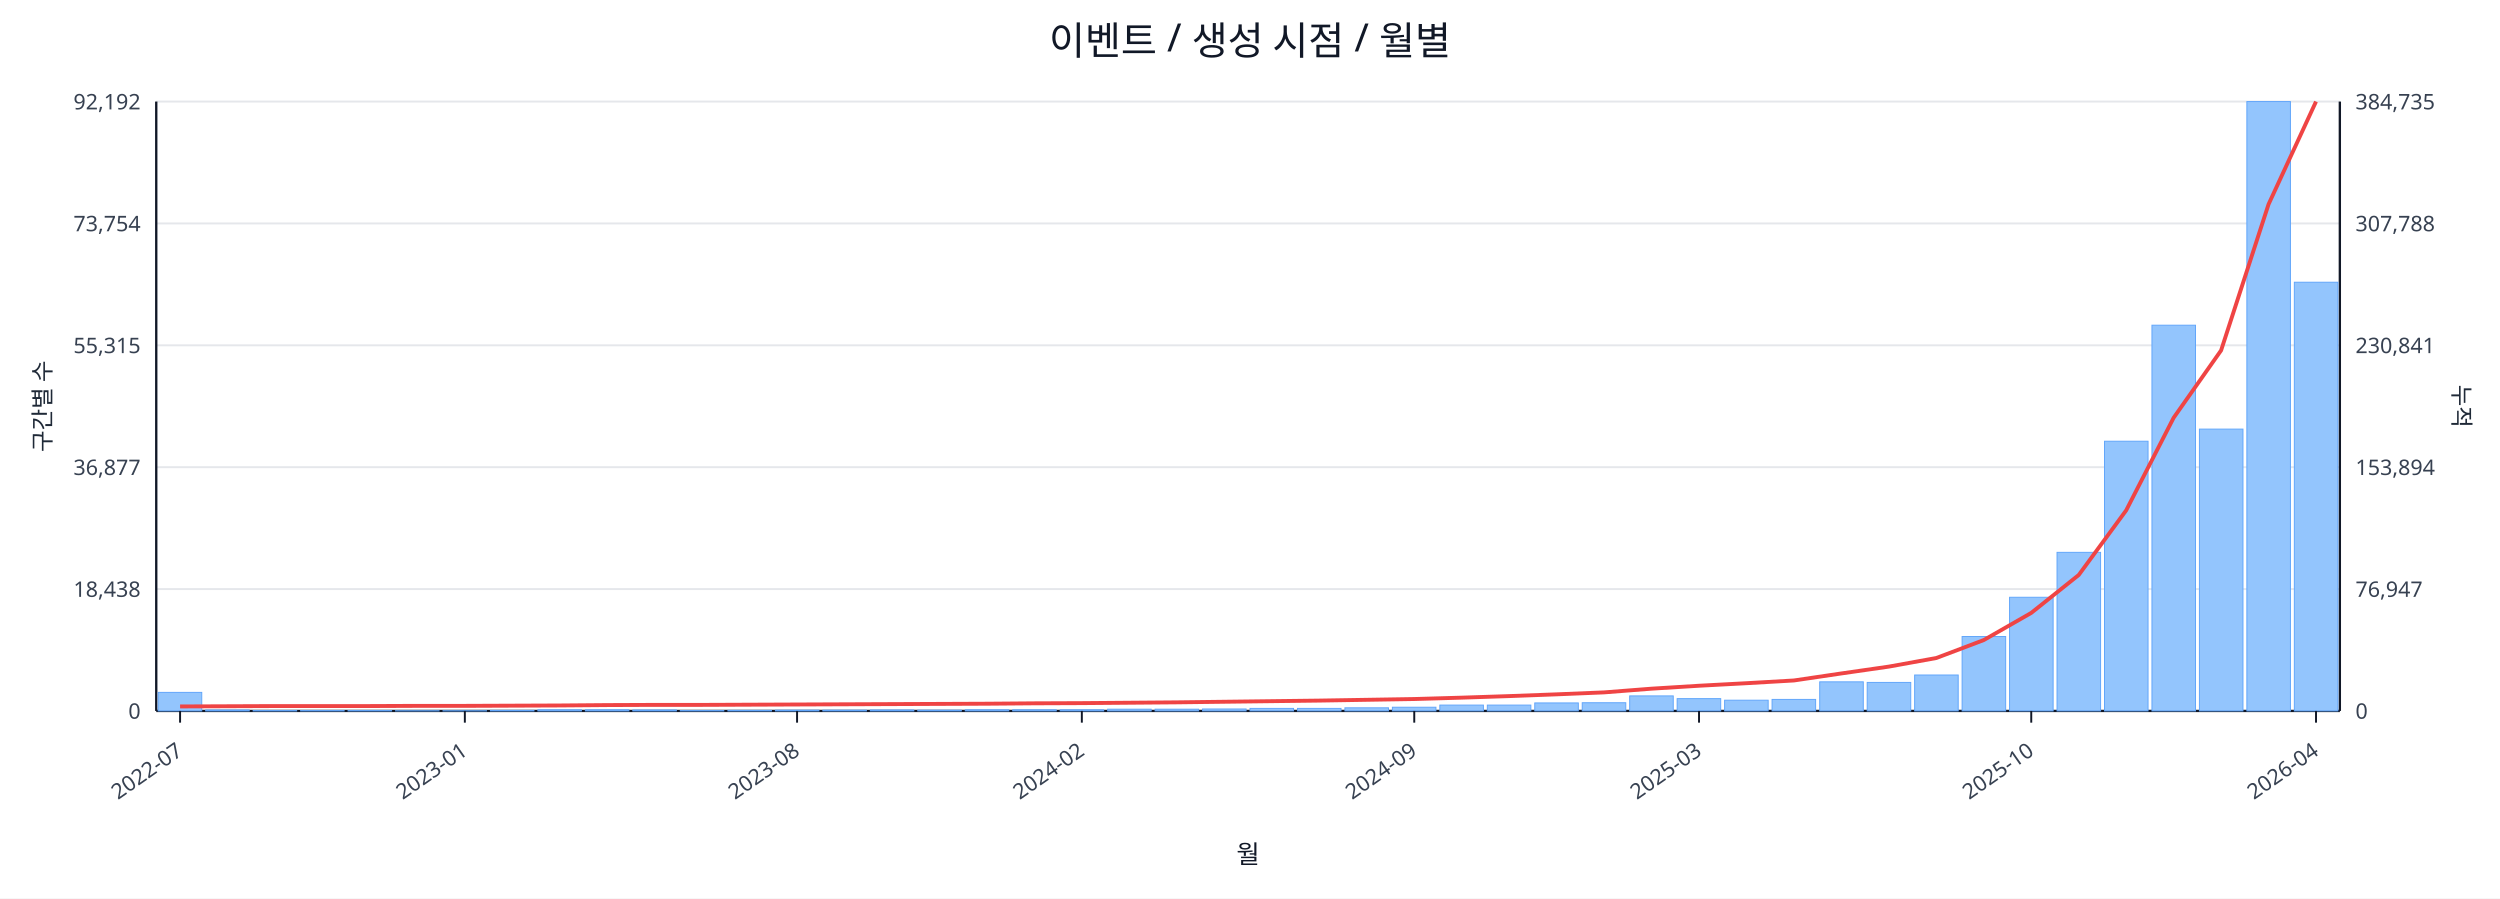
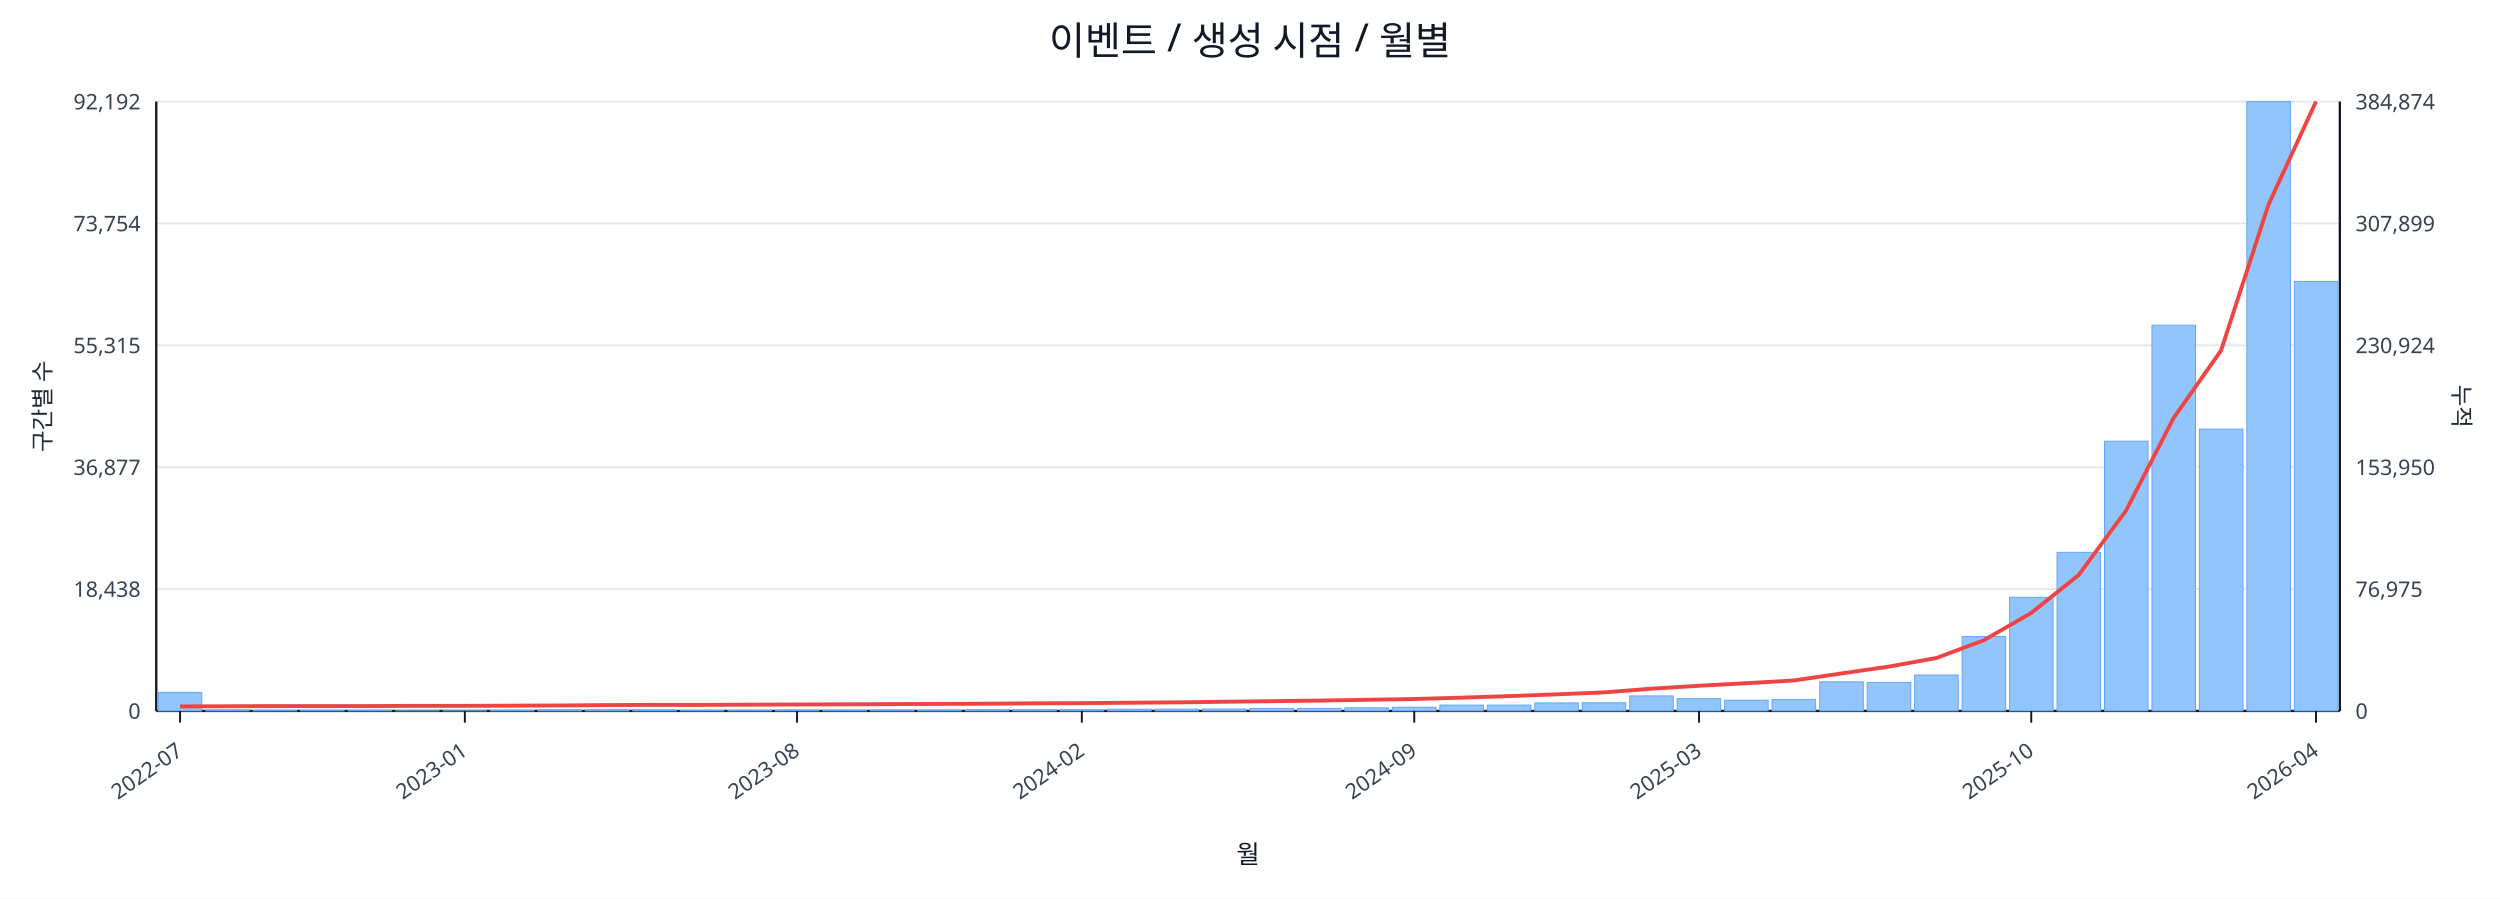
<svg xmlns="http://www.w3.org/2000/svg" width="1280" height="460" viewBox="0 0 1280 460">
  <rect x="0" y="0" width="100%" height="100%" fill="#ffffff" />
  <text x="640.0" y="28" font-size="20" text-anchor="middle" font-family="sans-serif" fill="#111827">이벤트 / 생성 시점 / 월별</text>
  <line x1="80.0" y1="52.0" x2="1198.0" y2="52.0" stroke="#e5e7eb" stroke-width="1" />
  <text x="72.0" y="56.0" font-size="11" text-anchor="end" font-family="sans-serif" fill="#374151">92,192</text>
-   <text x="1206.0" y="56.0" font-size="11" text-anchor="start" font-family="sans-serif" fill="#374151">384,735</text>
+   <text x="1206.0" y="56.0" font-size="11" text-anchor="start" font-family="sans-serif" fill="#374151">384,874</text>
  <line x1="80.0" y1="114.4" x2="1198.0" y2="114.4" stroke="#e5e7eb" stroke-width="1" />
  <text x="72.0" y="118.4" font-size="11" text-anchor="end" font-family="sans-serif" fill="#374151">73,754</text>
-   <text x="1206.0" y="118.4" font-size="11" text-anchor="start" font-family="sans-serif" fill="#374151">307,788</text>
+   <text x="1206.0" y="118.4" font-size="11" text-anchor="start" font-family="sans-serif" fill="#374151">307,899</text>
  <line x1="80.0" y1="176.8" x2="1198.0" y2="176.8" stroke="#e5e7eb" stroke-width="1" />
  <text x="72.0" y="180.8" font-size="11" text-anchor="end" font-family="sans-serif" fill="#374151">55,315</text>
-   <text x="1206.0" y="180.8" font-size="11" text-anchor="start" font-family="sans-serif" fill="#374151">230,841</text>
+   <text x="1206.0" y="180.8" font-size="11" text-anchor="start" font-family="sans-serif" fill="#374151">230,924</text>
  <line x1="80.0" y1="239.2" x2="1198.0" y2="239.2" stroke="#e5e7eb" stroke-width="1" />
  <text x="72.0" y="243.2" font-size="11" text-anchor="end" font-family="sans-serif" fill="#374151">36,877</text>
-   <text x="1206.0" y="243.2" font-size="11" text-anchor="start" font-family="sans-serif" fill="#374151">153,894</text>
+   <text x="1206.0" y="243.2" font-size="11" text-anchor="start" font-family="sans-serif" fill="#374151">153,950</text>
  <line x1="80.0" y1="301.6" x2="1198.0" y2="301.6" stroke="#e5e7eb" stroke-width="1" />
  <text x="72.0" y="305.6" font-size="11" text-anchor="end" font-family="sans-serif" fill="#374151">18,438</text>
-   <text x="1206.0" y="305.6" font-size="11" text-anchor="start" font-family="sans-serif" fill="#374151">76,947</text>
+   <text x="1206.0" y="305.6" font-size="11" text-anchor="start" font-family="sans-serif" fill="#374151">76,975</text>
  <line x1="80.0" y1="364.0" x2="1198.0" y2="364.0" stroke="#e5e7eb" stroke-width="1" />
  <text x="72.0" y="368.0" font-size="11" text-anchor="end" font-family="sans-serif" fill="#374151">0</text>
  <text x="1206.0" y="368.0" font-size="11" text-anchor="start" font-family="sans-serif" fill="#374151">0</text>
  <line x1="80.0" y1="364.0" x2="1198.0" y2="364.0" stroke="#111827" stroke-width="1.2" />
  <line x1="80.0" y1="52.0" x2="80.0" y2="364.0" stroke="#111827" stroke-width="1.2" />
  <line x1="1198.0" y1="52.0" x2="1198.0" y2="364.0" stroke="#111827" stroke-width="1.2" />
  <rect x="81.0" y="354.5" width="22.3" height="9.5" fill="#93c5fd" stroke="#60a5fa" stroke-width="0.5" />
  <rect x="105.3" y="363.5" width="22.3" height="0.5" fill="#93c5fd" stroke="#60a5fa" stroke-width="0.5" />
  <rect x="129.6" y="363.8" width="22.3" height="0.2" fill="#93c5fd" stroke="#60a5fa" stroke-width="0.5" />
  <rect x="153.9" y="363.8" width="22.3" height="0.2" fill="#93c5fd" stroke="#60a5fa" stroke-width="0.5" />
  <rect x="178.2" y="363.8" width="22.3" height="0.2" fill="#93c5fd" stroke="#60a5fa" stroke-width="0.5" />
  <rect x="202.5" y="363.9" width="22.3" height="0.1" fill="#93c5fd" stroke="#60a5fa" stroke-width="0.5" />
  <rect x="226.8" y="363.9" width="22.3" height="0.1" fill="#93c5fd" stroke="#60a5fa" stroke-width="0.5" />
  <rect x="251.1" y="363.7" width="22.3" height="0.3" fill="#93c5fd" stroke="#60a5fa" stroke-width="0.5" />
  <rect x="275.4" y="363.4" width="22.3" height="0.6" fill="#93c5fd" stroke="#60a5fa" stroke-width="0.5" />
  <rect x="299.7" y="363.4" width="22.3" height="0.6" fill="#93c5fd" stroke="#60a5fa" stroke-width="0.5" />
  <rect x="324.0" y="363.5" width="22.3" height="0.5" fill="#93c5fd" stroke="#60a5fa" stroke-width="0.5" />
  <rect x="348.3" y="363.8" width="22.3" height="0.2" fill="#93c5fd" stroke="#60a5fa" stroke-width="0.5" />
  <rect x="372.7" y="363.7" width="22.3" height="0.3" fill="#93c5fd" stroke="#60a5fa" stroke-width="0.5" />
  <rect x="397.0" y="363.6" width="22.3" height="0.4" fill="#93c5fd" stroke="#60a5fa" stroke-width="0.5" />
  <rect x="421.3" y="363.6" width="22.3" height="0.4" fill="#93c5fd" stroke="#60a5fa" stroke-width="0.5" />
  <rect x="445.6" y="363.5" width="22.3" height="0.5" fill="#93c5fd" stroke="#60a5fa" stroke-width="0.5" />
  <rect x="469.9" y="363.6" width="22.3" height="0.4" fill="#93c5fd" stroke="#60a5fa" stroke-width="0.5" />
  <rect x="494.2" y="363.4" width="22.3" height="0.6" fill="#93c5fd" stroke="#60a5fa" stroke-width="0.5" />
  <rect x="518.5" y="363.4" width="22.3" height="0.6" fill="#93c5fd" stroke="#60a5fa" stroke-width="0.5" />
  <rect x="542.8" y="363.4" width="22.3" height="0.6" fill="#93c5fd" stroke="#60a5fa" stroke-width="0.5" />
  <rect x="567.1" y="363.1" width="22.3" height="0.9" fill="#93c5fd" stroke="#60a5fa" stroke-width="0.5" />
  <rect x="591.4" y="363.1" width="22.3" height="0.9" fill="#93c5fd" stroke="#60a5fa" stroke-width="0.5" />
  <rect x="615.7" y="363.0" width="22.3" height="1.0" fill="#93c5fd" stroke="#60a5fa" stroke-width="0.5" />
  <rect x="640.0" y="362.7" width="22.3" height="1.3" fill="#93c5fd" stroke="#60a5fa" stroke-width="0.5" />
  <rect x="664.3" y="362.7" width="22.3" height="1.3" fill="#93c5fd" stroke="#60a5fa" stroke-width="0.5" />
  <rect x="688.6" y="362.4" width="22.3" height="1.6" fill="#93c5fd" stroke="#60a5fa" stroke-width="0.5" />
  <rect x="712.9" y="362.1" width="22.3" height="1.9" fill="#93c5fd" stroke="#60a5fa" stroke-width="0.5" />
  <rect x="737.2" y="361.0" width="22.3" height="3.0" fill="#93c5fd" stroke="#60a5fa" stroke-width="0.5" />
  <rect x="761.5" y="361.0" width="22.3" height="3.0" fill="#93c5fd" stroke="#60a5fa" stroke-width="0.5" />
  <rect x="785.8" y="359.9" width="22.3" height="4.1" fill="#93c5fd" stroke="#60a5fa" stroke-width="0.5" />
  <rect x="810.1" y="359.8" width="22.3" height="4.2" fill="#93c5fd" stroke="#60a5fa" stroke-width="0.5" />
  <rect x="834.4" y="356.3" width="22.3" height="7.7" fill="#93c5fd" stroke="#60a5fa" stroke-width="0.5" />
  <rect x="858.7" y="357.7" width="22.3" height="6.3" fill="#93c5fd" stroke="#60a5fa" stroke-width="0.5" />
  <rect x="883.0" y="358.5" width="22.3" height="5.5" fill="#93c5fd" stroke="#60a5fa" stroke-width="0.5" />
  <rect x="907.3" y="358.1" width="22.3" height="5.9" fill="#93c5fd" stroke="#60a5fa" stroke-width="0.5" />
  <rect x="931.7" y="349.1" width="22.3" height="14.9" fill="#93c5fd" stroke="#60a5fa" stroke-width="0.5" />
  <rect x="956.0" y="349.4" width="22.3" height="14.6" fill="#93c5fd" stroke="#60a5fa" stroke-width="0.5" />
  <rect x="980.3" y="345.6" width="22.3" height="18.4" fill="#93c5fd" stroke="#60a5fa" stroke-width="0.5" />
  <rect x="1004.6" y="325.9" width="22.3" height="38.1" fill="#93c5fd" stroke="#60a5fa" stroke-width="0.5" />
  <rect x="1028.9" y="305.8" width="22.3" height="58.2" fill="#93c5fd" stroke="#60a5fa" stroke-width="0.5" />
  <rect x="1053.2" y="282.8" width="22.3" height="81.2" fill="#93c5fd" stroke="#60a5fa" stroke-width="0.5" />
  <rect x="1077.5" y="225.9" width="22.3" height="138.1" fill="#93c5fd" stroke="#60a5fa" stroke-width="0.5" />
  <rect x="1101.8" y="166.5" width="22.3" height="197.5" fill="#93c5fd" stroke="#60a5fa" stroke-width="0.5" />
  <rect x="1126.1" y="219.7" width="22.3" height="144.3" fill="#93c5fd" stroke="#60a5fa" stroke-width="0.5" />
  <rect x="1150.4" y="52.0" width="22.3" height="312.0" fill="#93c5fd" stroke="#60a5fa" stroke-width="0.5" />
-   <rect x="1174.7" y="144.5" width="22.3" height="219.5" fill="#93c5fd" stroke="#60a5fa" stroke-width="0.5" />
-   <polyline fill="none" stroke="#ef4444" stroke-width="2" points="92.2,361.7 116.5,361.6 140.8,361.5 165.1,361.5 189.4,361.5 213.7,361.4 238.0,361.4 262.3,361.3 286.6,361.2 310.9,361.0 335.2,360.9 359.5,360.9 383.8,360.8 408.1,360.7 432.4,360.6 456.7,360.5 481.0,360.4 505.3,360.3 529.6,360.1 553.9,360.0 578.2,359.8 602.5,359.6 626.8,359.3 651.2,359.0 675.5,358.7 699.8,358.3 724.1,357.9 748.4,357.2 772.7,356.4 797.0,355.5 821.3,354.5 845.6,352.6 869.9,351.1 894.2,349.8 918.5,348.4 942.8,344.8 967.1,341.3 991.4,336.9 1015.7,327.7 1040.0,313.8 1064.3,294.4 1088.6,261.3 1112.9,213.9 1137.2,179.4 1161.5,104.6 1185.8,52.0" />
+   <rect x="1174.7" y="144.1" width="22.3" height="219.9" fill="#93c5fd" stroke="#60a5fa" stroke-width="0.5" />
+   <polyline fill="none" stroke="#ef4444" stroke-width="2" points="92.2,361.7 116.5,361.6 140.8,361.5 165.1,361.5 189.4,361.5 213.7,361.4 238.0,361.4 262.3,361.3 286.6,361.2 310.9,361.0 335.2,360.9 359.5,360.9 383.8,360.8 408.1,360.7 432.4,360.6 456.7,360.5 481.0,360.4 505.3,360.3 529.6,360.1 553.9,360.0 578.2,359.8 602.5,359.6 626.8,359.3 651.2,359.0 675.5,358.7 699.8,358.3 724.1,357.9 748.4,357.2 772.7,356.4 797.0,355.5 821.3,354.5 845.6,352.6 869.9,351.1 894.2,349.8 918.5,348.4 942.8,344.8 967.1,341.3 991.4,336.9 1015.7,327.8 1040.0,313.8 1064.3,294.4 1088.6,261.3 1112.9,214.0 1137.2,179.4 1161.5,104.7 1185.8,52.0" />
  <line x1="92.2" y1="364.0" x2="92.2" y2="370.0" stroke="#111827" stroke-width="1" />
  <text x="94.2" y="386.0" font-size="11" text-anchor="end" transform="rotate(-35 94.2 386.0)" font-family="sans-serif" fill="#374151">2022-07</text>
  <line x1="238.0" y1="364.0" x2="238.0" y2="370.0" stroke="#111827" stroke-width="1" />
  <text x="240.0" y="386.0" font-size="11" text-anchor="end" transform="rotate(-35 240.0 386.0)" font-family="sans-serif" fill="#374151">2023-01</text>
  <line x1="408.1" y1="364.0" x2="408.1" y2="370.0" stroke="#111827" stroke-width="1" />
  <text x="410.1" y="386.0" font-size="11" text-anchor="end" transform="rotate(-35 410.1 386.0)" font-family="sans-serif" fill="#374151">2023-08</text>
  <line x1="553.9" y1="364.0" x2="553.9" y2="370.0" stroke="#111827" stroke-width="1" />
  <text x="555.9" y="386.0" font-size="11" text-anchor="end" transform="rotate(-35 555.9 386.0)" font-family="sans-serif" fill="#374151">2024-02</text>
  <line x1="724.1" y1="364.0" x2="724.1" y2="370.0" stroke="#111827" stroke-width="1" />
  <text x="726.1" y="386.0" font-size="11" text-anchor="end" transform="rotate(-35 726.1 386.0)" font-family="sans-serif" fill="#374151">2024-09</text>
  <line x1="869.9" y1="364.0" x2="869.9" y2="370.0" stroke="#111827" stroke-width="1" />
  <text x="871.9" y="386.0" font-size="11" text-anchor="end" transform="rotate(-35 871.9 386.0)" font-family="sans-serif" fill="#374151">2025-03</text>
  <line x1="1040.0" y1="364.0" x2="1040.0" y2="370.0" stroke="#111827" stroke-width="1" />
  <text x="1042.0" y="386.0" font-size="11" text-anchor="end" transform="rotate(-35 1042.0 386.0)" font-family="sans-serif" fill="#374151">2025-10</text>
  <line x1="1185.8" y1="364.0" x2="1185.8" y2="370.0" stroke="#111827" stroke-width="1" />
  <text x="1187.8" y="386.0" font-size="11" text-anchor="end" transform="rotate(-35 1187.8 386.0)" font-family="sans-serif" fill="#374151">2026-04</text>
  <text x="26" y="208.0" font-size="12" transform="rotate(-90 26 208.0)" text-anchor="middle" font-family="sans-serif" fill="#1f2937">구간별 수</text>
  <text x="1256.0" y="208.0" font-size="12" transform="rotate(90 1256.0 208.0)" text-anchor="middle" font-family="sans-serif" fill="#1f2937">누적</text>
  <text x="639.0" y="442.0" font-size="13" text-anchor="middle" font-family="sans-serif" fill="#111827">월</text>
</svg>
